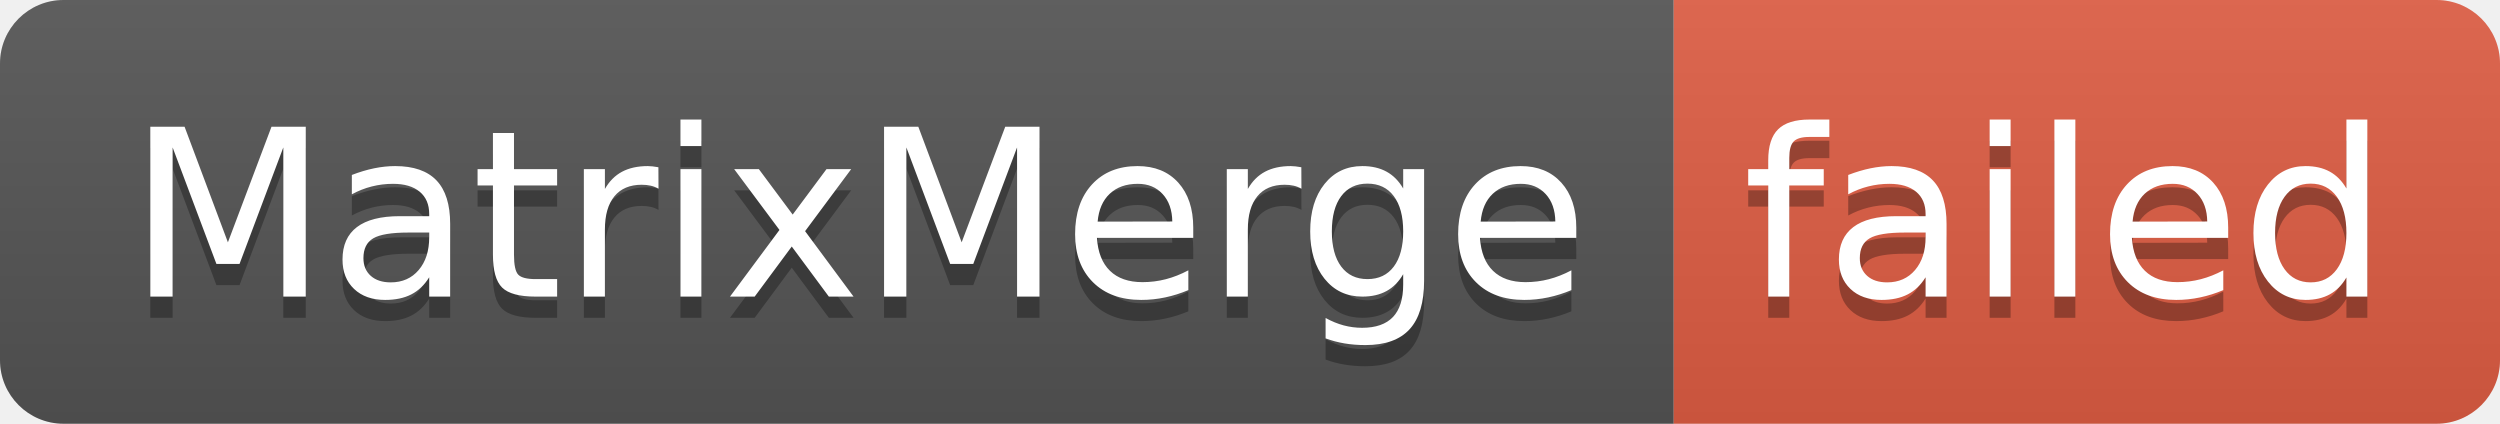
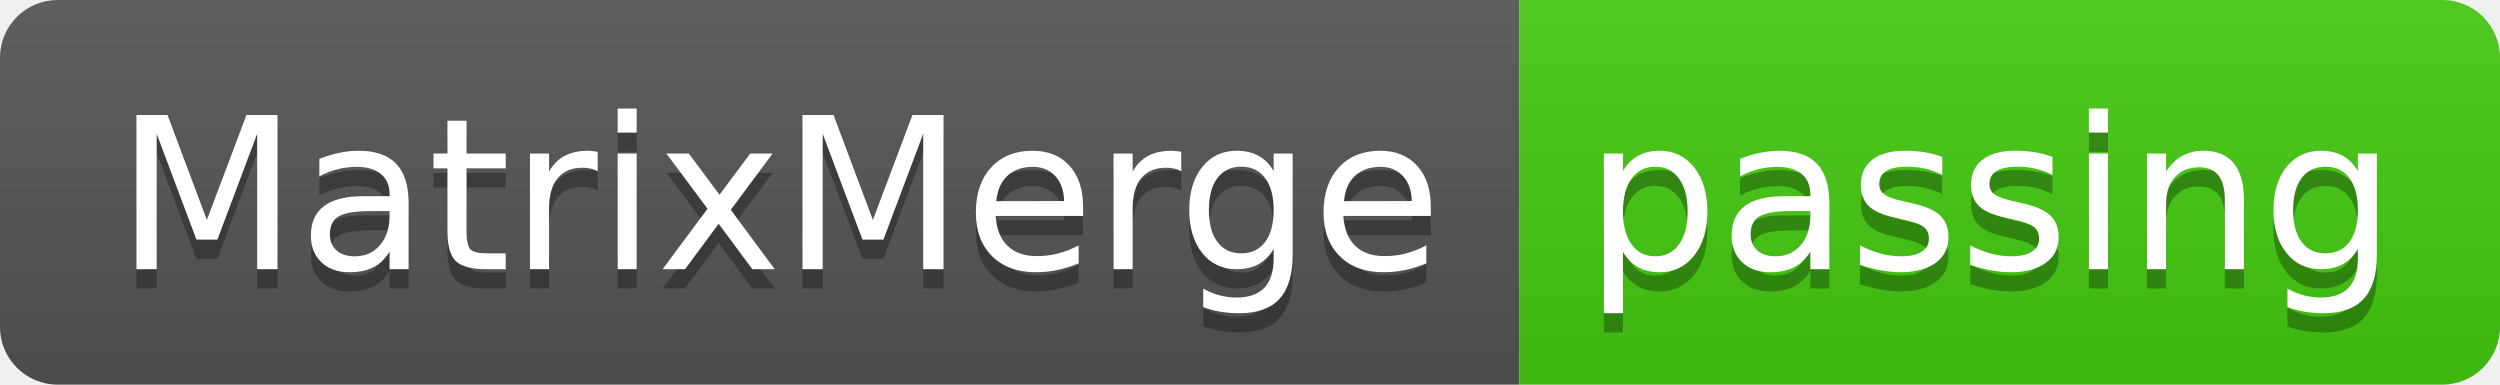
- <svg xmlns="http://www.w3.org/2000/svg" width="118" height="20" role="img" aria-label="MatrixMerge: failed">
+ <svg xmlns="http://www.w3.org/2000/svg" width="130" height="20" role="img" aria-label="MatrixMerge: passing">
  <linearGradient id="s" x2="0" y2="100%">
    <stop offset="0" stop-color="#bbb" stop-opacity=".1" />
    <stop offset="1" stop-opacity=".1" />
  </linearGradient>
  <clipPath id="r">
-     <rect width="118" height="20" rx="3" fill="#fff" />
+     <rect width="130" height="20" rx="3" fill="#fff" />
  </clipPath>
  <g clip-path="url(#r)">
    <rect width="79" height="20" fill="#555" />
-     <rect x="79" width="39" height="20" fill="#e05d44" />
-     <rect width="118" height="20" fill="url(#s)" />
+     <rect x="79" width="51" height="20" fill="#4c1" />
+     <rect width="130" height="20" fill="url(#s)" />
  </g>
  <g fill="#fff" text-anchor="middle" font-family="Verdana,Geneva,DejaVu Sans,sans-serif" text-rendering="geometricPrecision" font-size="110">
    <text aria-hidden="true" x="405" y="150" fill="#010101" fill-opacity=".3" transform="scale(.1)" textLength="690">MatrixMerge</text>
    <text x="405" y="140" transform="scale(.1)" fill="#fff" textLength="690">MatrixMerge</text>
-     <text aria-hidden="true" x="975" y="150" fill="#010101" fill-opacity=".3" transform="scale(.1)" textLength="290">failed</text>
-     <text x="975" y="140" transform="scale(.1)" fill="#fff" textLength="290">failed</text>
+     <text aria-hidden="true" x="1035" y="150" fill="#010101" fill-opacity=".3" transform="scale(.1)" textLength="410">passing</text>
+     <text x="1035" y="140" transform="scale(.1)" fill="#fff" textLength="410">passing</text>
  </g>
</svg>
